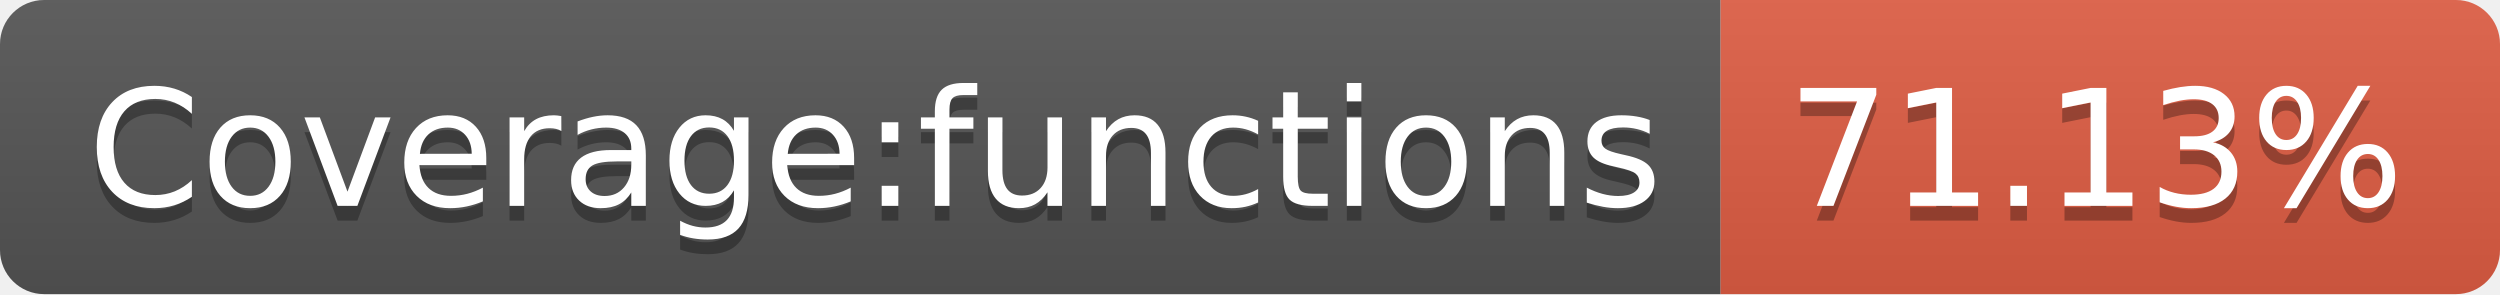
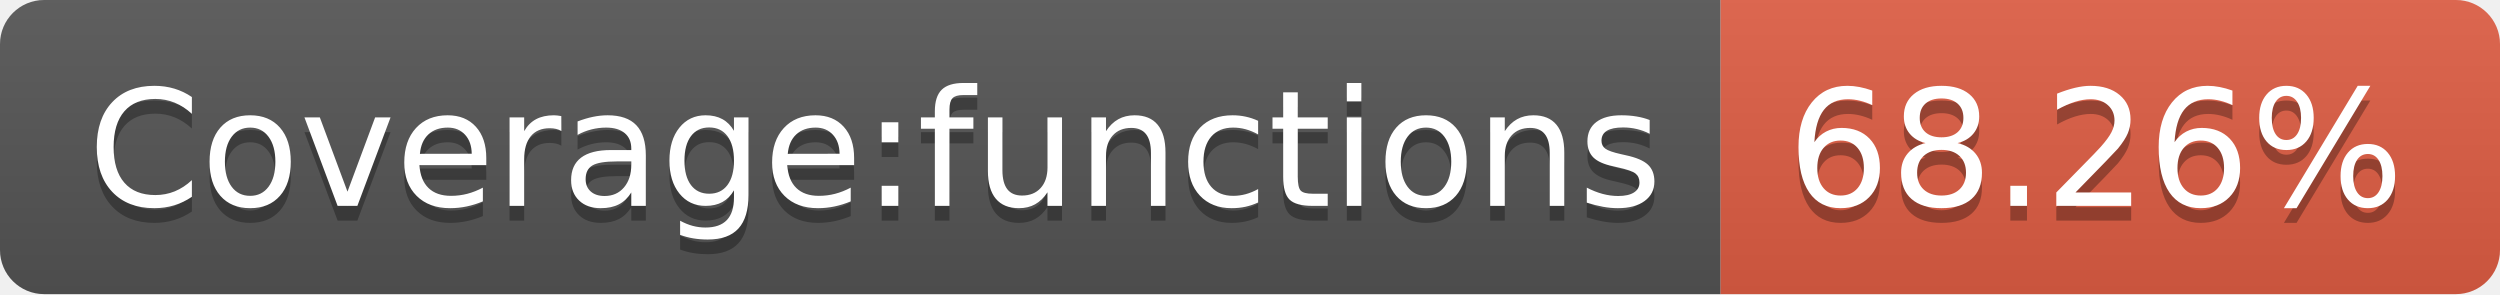
<svg xmlns="http://www.w3.org/2000/svg" width="170" height="20">
  <linearGradient id="b" x2="0" y2="100%">
    <stop offset="0" stop-color="#bbb" stop-opacity=".1" />
    <stop offset="1" stop-opacity=".1" />
  </linearGradient>
  <clipPath id="a">
    <rect width="170" height="20" rx="3" fill="#fff" />
  </clipPath>
  <g clip-path="url(#a)">
    <path fill="#555" d="M0 0h117v20H0z" />
    <path fill="#e05d44" d="M117 0h53v20H117z" />
    <path fill="url(#b)" d="M0 0h170v20H0z" />
  </g>
  <g fill="#fff" text-anchor="middle" font-family="DejaVu Sans,Verdana,Geneva,sans-serif" font-size="110">
    <text x="595" y="150" fill="#010101" fill-opacity=".3" transform="scale(.1)" textLength="1070">Coverage:functions</text>
    <text x="595" y="140" transform="scale(.1)" textLength="1070">Coverage:functions</text>
-     <text x="1425" y="150" fill="#010101" fill-opacity=".3" transform="scale(.1)" textLength="430">71.13%</text>
-     <text x="1425" y="140" transform="scale(.1)" textLength="430">71.13%</text>
+     <text x="1425" y="150" fill="#010101" fill-opacity=".3" transform="scale(.1)" textLength="430">68.26%</text>
+     <text x="1425" y="140" transform="scale(.1)" textLength="430">68.26%</text>
  </g>
</svg>
